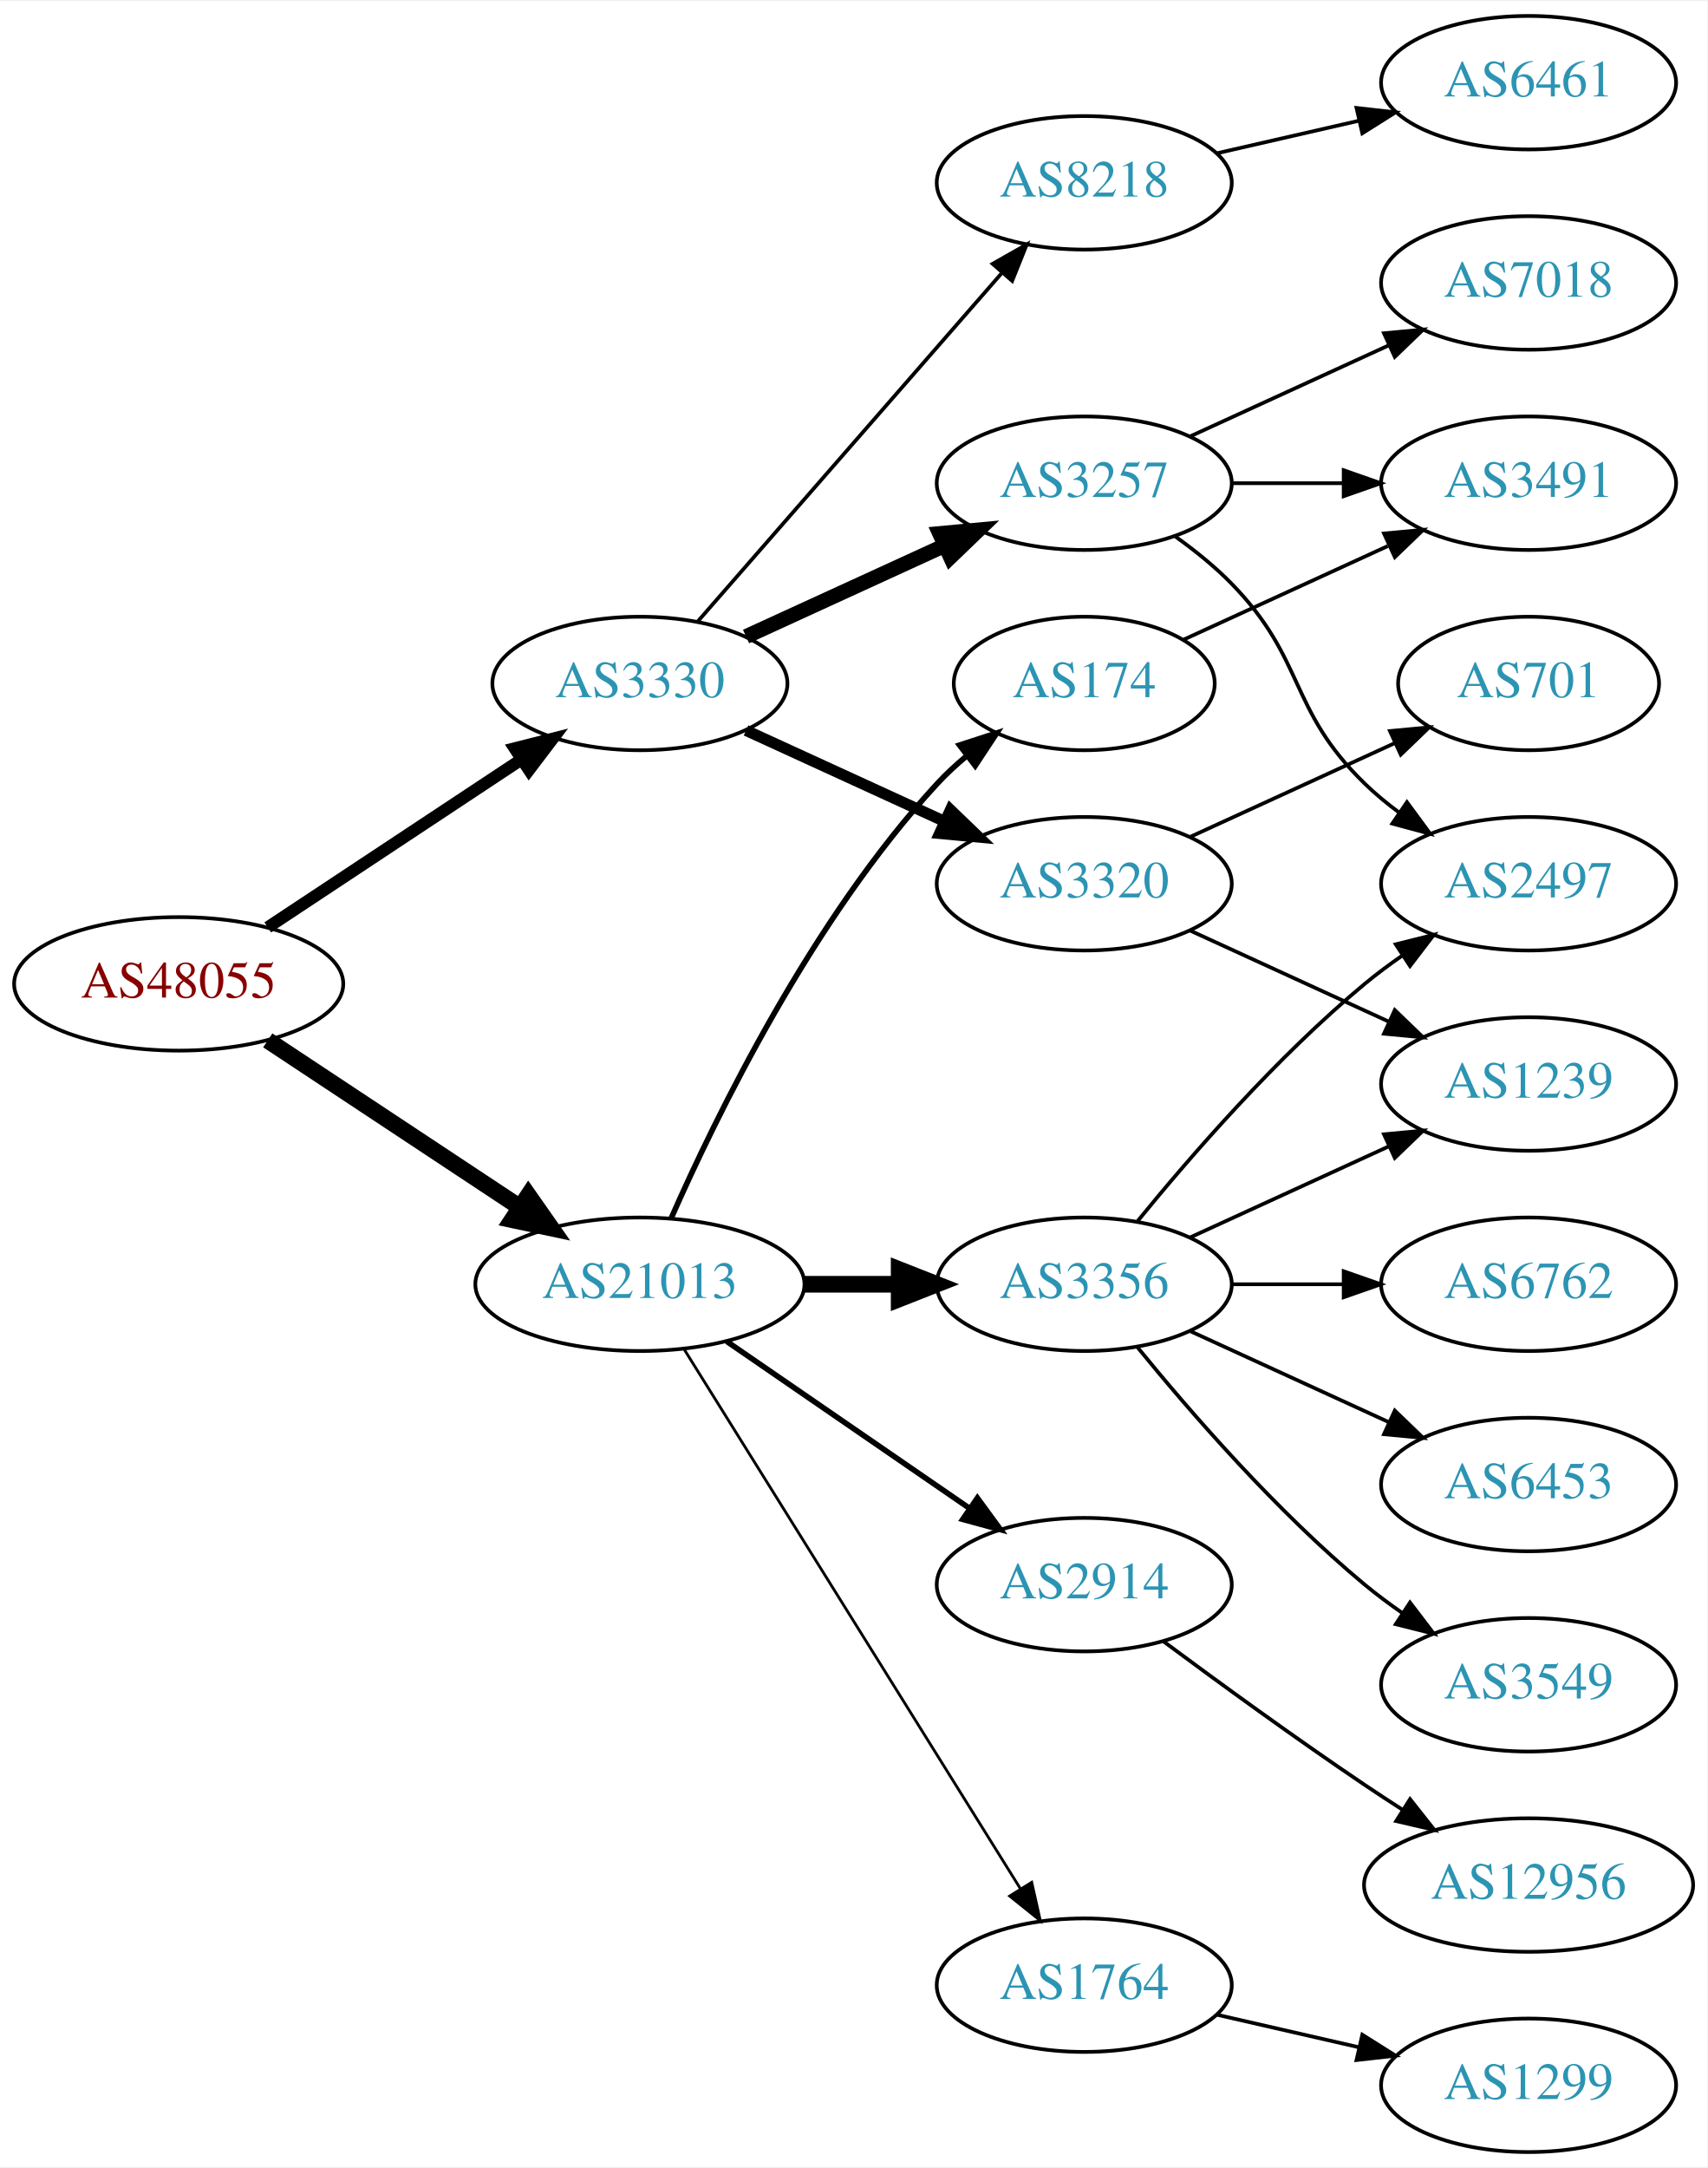
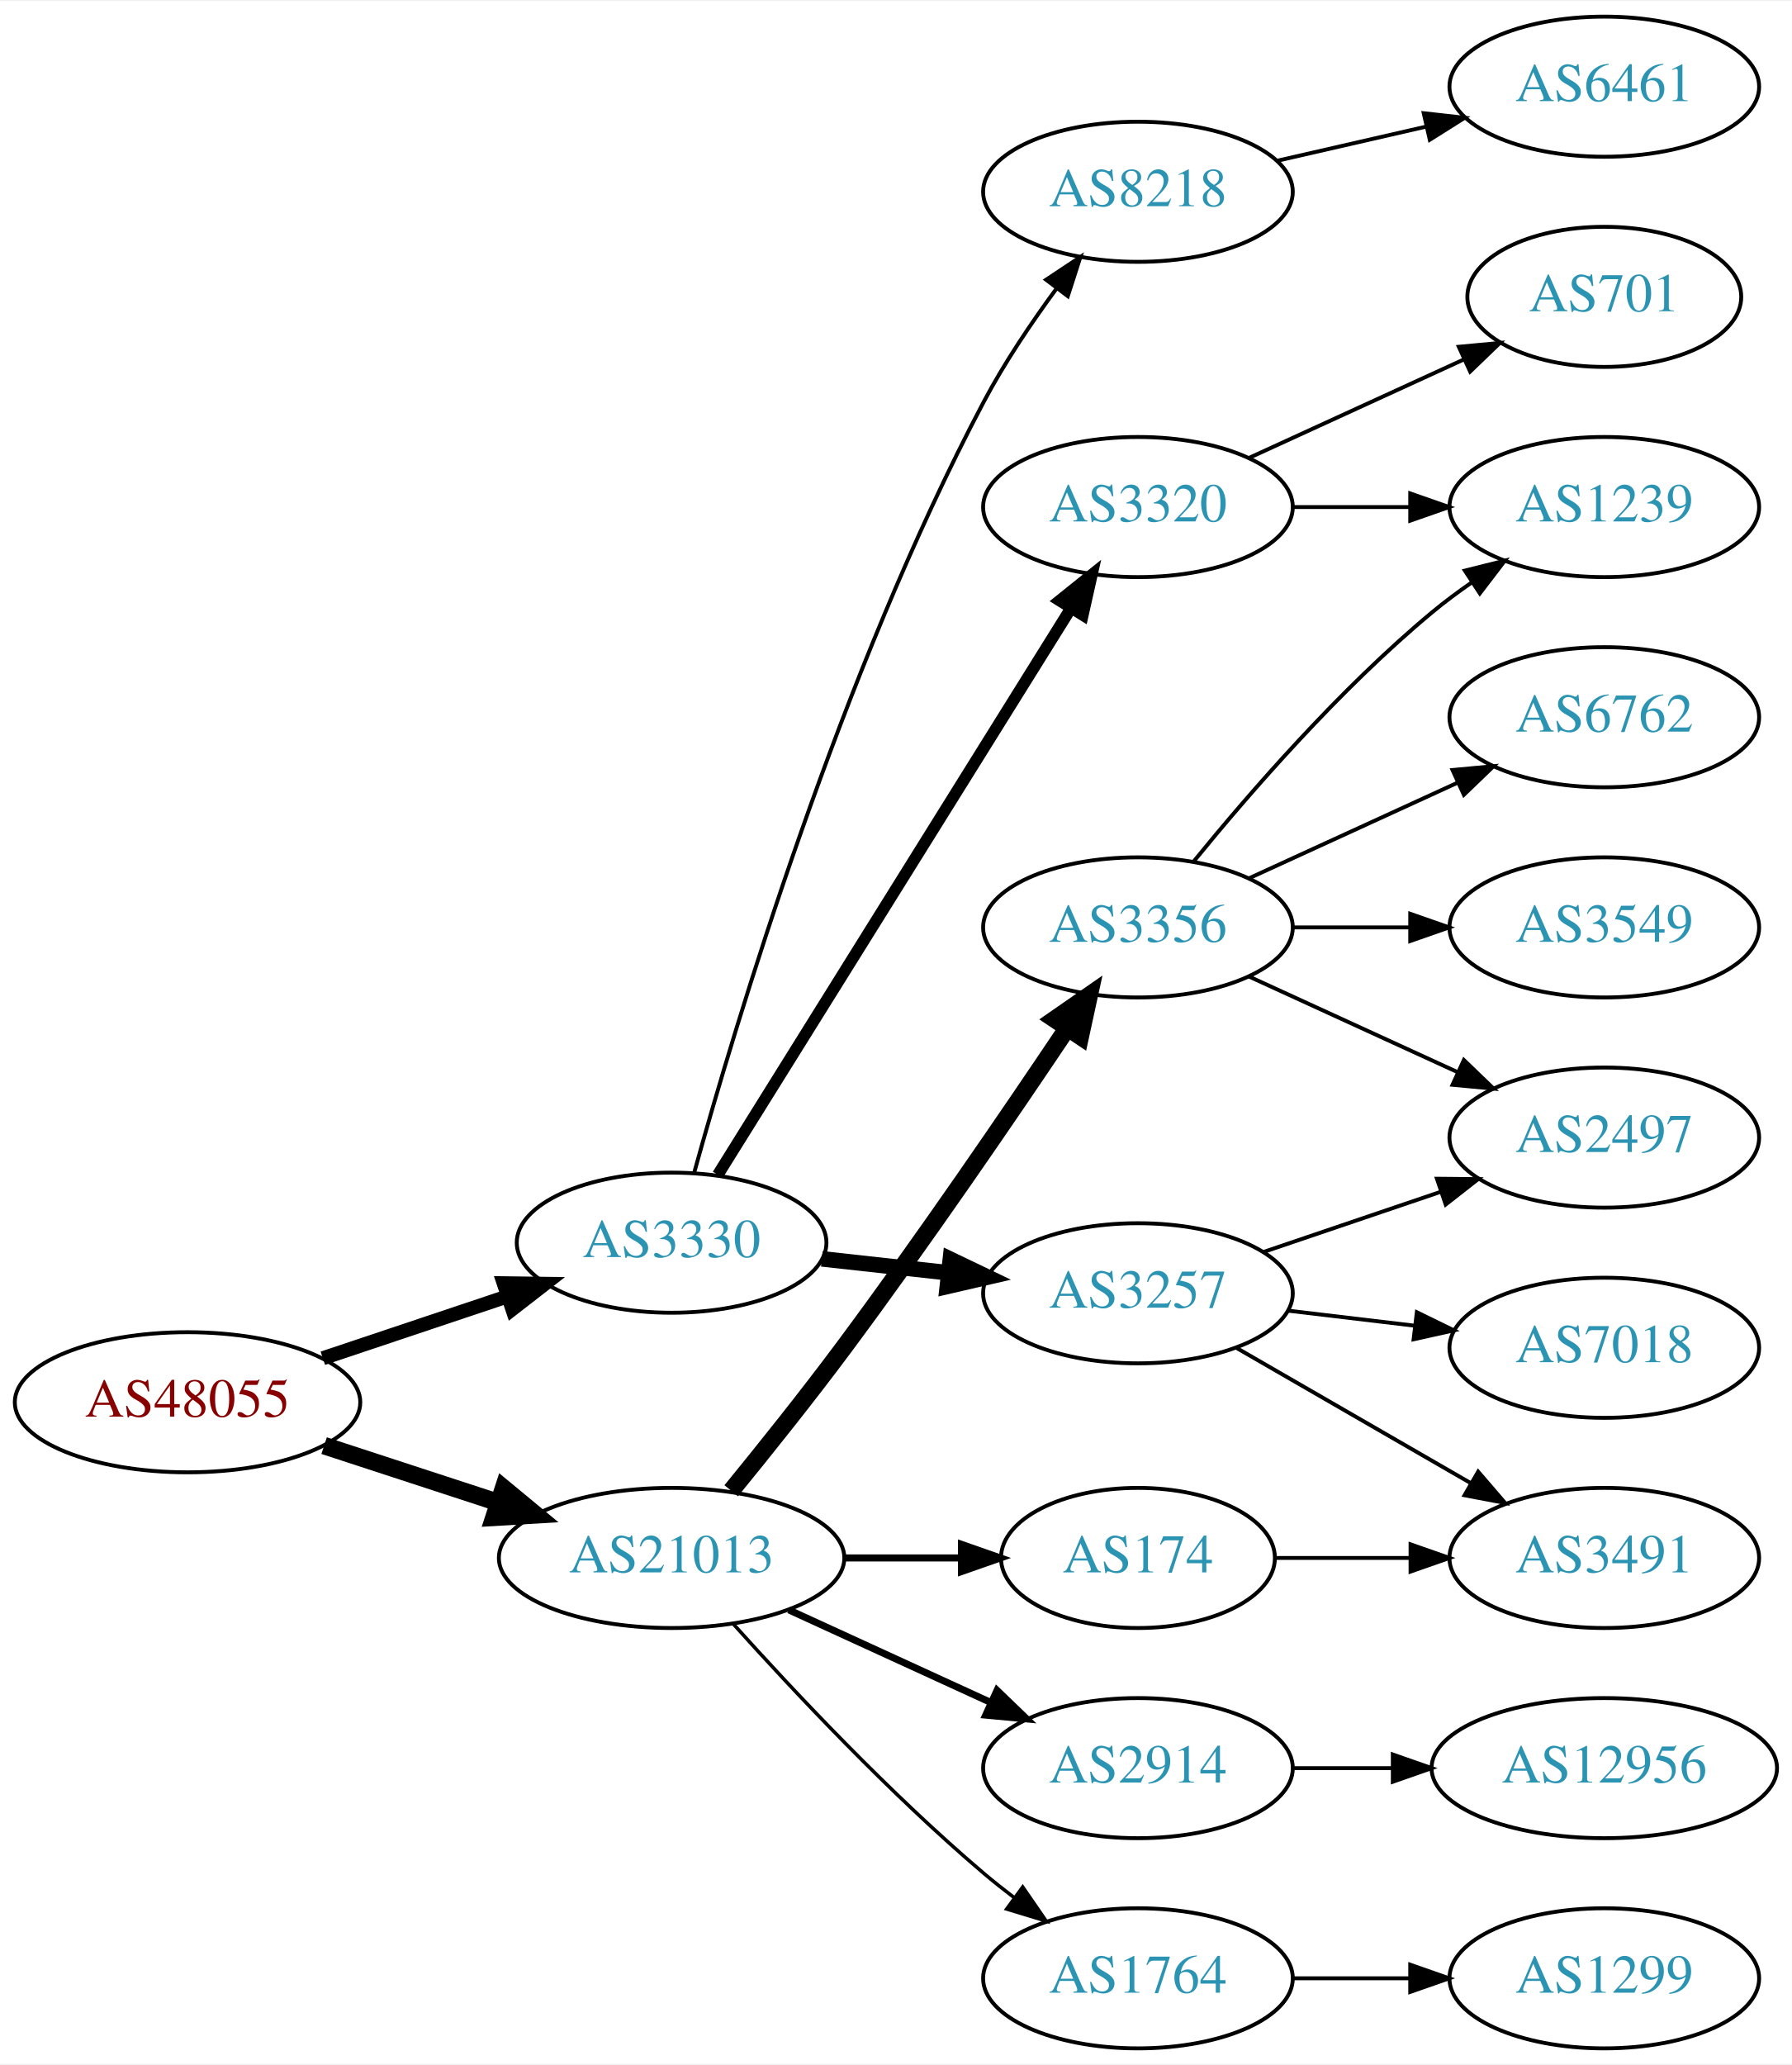
- <svg xmlns="http://www.w3.org/2000/svg" xmlns:xlink="http://www.w3.org/1999/xlink" width="460pt" height="584pt" viewBox="0.00 0.00 460.47 584.00">
-   <g id="graph0" class="graph" transform="scale(1 1) rotate(0) translate(4 580)">
-     <polygon fill="white" stroke="none" points="-4,4 -4,-580 456.469,-580 456.469,4 -4,4" />
+ <svg xmlns="http://www.w3.org/2000/svg" xmlns:xlink="http://www.w3.org/1999/xlink" width="460pt" height="530pt" viewBox="0.00 0.00 460.47 530.00">
+   <g id="graph0" class="graph" transform="scale(1 1) rotate(0) translate(4 526)">
+     <polygon fill="white" stroke="none" points="-4,4 -4,-526 456.469,-526 456.469,4 -4,4" />
    <g id="node1" class="node">
      <g id="a_node1">
        <a xlink:href="/asn/48055" xlink:title="AS48055 ~ BDS-DC1 [AT]">
-           <ellipse fill="#ffffff" stroke="black" cx="44.196" cy="-315" rx="44.393" ry="18" />
-           <text text-anchor="middle" x="44.196" y="-311.3" font-family="Times,serif" font-size="14.00" fill="#880000">AS48055</text>
+           <ellipse fill="#ffffff" stroke="black" cx="44.196" cy="-166" rx="44.393" ry="18" />
+           <text text-anchor="middle" x="44.196" y="-162.3" font-family="Times,serif" font-size="14.00" fill="#880000">AS48055</text>
        </a>
      </g>
    </g>
    <g id="node2" class="node">
      <g id="a_node2">
        <a xlink:href="/asn/3330" xlink:title="AS3330 ~ Vienna, Austria [AT]">
-           <ellipse fill="#ffffff" stroke="black" cx="168.588" cy="-396" rx="39.794" ry="18" />
-           <text text-anchor="middle" x="168.588" y="-392.3" font-family="Times,serif" font-size="14.00" fill="#2c94b3">AS3330</text>
+           <ellipse fill="#ffffff" stroke="black" cx="168.588" cy="-207" rx="39.794" ry="18" />
+           <text text-anchor="middle" x="168.588" y="-203.3" font-family="Times,serif" font-size="14.00" fill="#2c94b3">AS3330</text>
        </a>
      </g>
    </g>
    <g id="edge1" class="edge">
-       <path fill="none" stroke="black" stroke-width="3.273" d="M68.217,-330.235C87.571,-343.044 115.406,-361.466 136.696,-375.555" />
-       <polygon fill="black" stroke="black" stroke-width="3.273" points="134.813,-378.506 145.084,-381.107 138.676,-372.669 134.813,-378.506" />
+       <path fill="none" stroke="black" stroke-width="3.6" d="M78.964,-177.312C93.591,-182.212 110.853,-187.994 126.239,-193.148" />
+       <polygon fill="black" stroke="black" stroke-width="3.6" points="125.438,-196.571 136.032,-196.429 127.662,-189.934 125.438,-196.571" />
    </g>
    <g id="node3" class="node">
      <g id="a_node3">
        <a xlink:href="/asn/21013" xlink:title="AS21013 ~ Wels, AT [AT]">
-           <ellipse fill="#ffffff" stroke="black" cx="168.588" cy="-234" rx="44.393" ry="18" />
-           <text text-anchor="middle" x="168.588" y="-230.3" font-family="Times,serif" font-size="14.00" fill="#2c94b3">AS21013</text>
+           <ellipse fill="#ffffff" stroke="black" cx="168.588" cy="-126" rx="44.393" ry="18" />
+           <text text-anchor="middle" x="168.588" y="-122.3" font-family="Times,serif" font-size="14.00" fill="#2c94b3">AS21013</text>
        </a>
      </g>
    </g>
    <g id="edge2" class="edge">
-       <path fill="none" stroke="black" stroke-width="4.5" d="M68.217,-299.765C87.449,-287.037 115.056,-268.766 136.294,-254.711" />
-       <polygon fill="black" stroke="black" stroke-width="4.5" points="138.504,-257.97 144.67,-249.167 134.158,-251.403 138.504,-257.97" />
+       <path fill="none" stroke="black" stroke-width="4.5" d="M79.289,-154.858C93.082,-150.35 109.177,-145.09 123.819,-140.305" />
+       <polygon fill="black" stroke="black" stroke-width="4.5" points="125.396,-143.932 133.678,-137.082 122.95,-136.446 125.396,-143.932" />
    </g>
    <g id="node4" class="node">
      <g id="a_node4">
-         <a xlink:href="/asn/8218" xlink:title="AS8218 ~ legacy Neotelecoms [FR]">
-           <ellipse fill="#ffffff" stroke="black" cx="288.431" cy="-531" rx="39.794" ry="18" />
-           <text text-anchor="middle" x="288.431" y="-527.3" font-family="Times,serif" font-size="14.00" fill="#2c94b3">AS8218</text>
+         <a xlink:href="/asn/3257" xlink:title="AS3257 ~ GTT [DE]">
+           <ellipse fill="#ffffff" stroke="black" cx="288.431" cy="-194" rx="39.794" ry="18" />
+           <text text-anchor="middle" x="288.431" y="-190.3" font-family="Times,serif" font-size="14.00" fill="#2c94b3">AS3257</text>
        </a>
      </g>
    </g>
    <g id="edge3" class="edge">
-       <path fill="none" stroke="black" d="M184.275,-412.825C204.851,-436.397 242.389,-479.4 266.062,-506.52" />
-       <polygon fill="black" stroke="black" points="263.716,-509.155 272.929,-514.387 268.99,-504.552 263.716,-509.155" />
+       <path fill="none" stroke="black" stroke-width="4" d="M207.198,-202.851C217.509,-201.713 228.827,-200.465 239.627,-199.274" />
+       <polygon fill="black" stroke="black" stroke-width="4" points="240.218,-202.73 249.774,-198.154 239.45,-195.772 240.218,-202.73" />
    </g>
    <g id="node5" class="node">
      <g id="a_node5">
-         <a xlink:href="/asn/3257" xlink:title="AS3257 ~ GTT [DE]">
-           <ellipse fill="#ffffff" stroke="black" cx="288.431" cy="-450" rx="39.794" ry="18" />
-           <text text-anchor="middle" x="288.431" y="-446.3" font-family="Times,serif" font-size="14.00" fill="#2c94b3">AS3257</text>
+         <a xlink:href="/asn/3320" xlink:title="AS3320 ~ DTAG [DE]">
+           <ellipse fill="#ffffff" stroke="black" cx="288.431" cy="-396" rx="39.794" ry="18" />
+           <text text-anchor="middle" x="288.431" y="-392.3" font-family="Times,serif" font-size="14.00" fill="#2c94b3">AS3320</text>
        </a>
      </g>
    </g>
    <g id="edge4" class="edge">
-       <path fill="none" stroke="black" stroke-width="4" d="M197.217,-408.661C213.174,-415.973 233.445,-425.261 250.727,-433.181" />
-       <polygon fill="black" stroke="black" stroke-width="4" points="249.426,-436.435 259.975,-437.419 252.342,-430.071 249.426,-436.435" />
+       <path fill="none" stroke="black" stroke-width="3" d="M180.463,-224.442C201.247,-257.775 246.707,-330.686 271.136,-369.866" />
+       <polygon fill="black" stroke="black" stroke-width="3" points="268.321,-371.966 276.582,-378.6 274.261,-368.263 268.321,-371.966" />
    </g>
    <g id="node6" class="node">
      <g id="a_node6">
-         <a xlink:href="/asn/3320" xlink:title="AS3320 ~ DTAG [DE]">
-           <ellipse fill="#ffffff" stroke="black" cx="288.431" cy="-342" rx="39.794" ry="18" />
-           <text text-anchor="middle" x="288.431" y="-338.3" font-family="Times,serif" font-size="14.00" fill="#2c94b3">AS3320</text>
+         <a xlink:href="/asn/8218" xlink:title="AS8218 ~ legacy Neotelecoms [FR]">
+           <ellipse fill="#ffffff" stroke="black" cx="288.431" cy="-477" rx="39.794" ry="18" />
+           <text text-anchor="middle" x="288.431" y="-473.3" font-family="Times,serif" font-size="14.00" fill="#2c94b3">AS8218</text>
        </a>
      </g>
    </g>
    <g id="edge5" class="edge">
-       <path fill="none" stroke="black" stroke-width="3" d="M197.217,-383.339C213.174,-376.027 233.445,-366.739 250.727,-358.819" />
-       <polygon fill="black" stroke="black" stroke-width="3" points="252.342,-361.929 259.975,-354.581 249.426,-355.565 252.342,-361.929" />
+       <path fill="none" stroke="black" d="M174.409,-225.046C184.936,-263.026 212.011,-353.438 248.784,-423 254.092,-433.041 261.038,-443.351 267.575,-452.235" />
+       <polygon fill="black" stroke="black" points="264.825,-454.401 273.651,-460.262 270.406,-450.176 264.825,-454.401" />
    </g>
    <g id="node13" class="node">
      <g id="a_node13">
-         <a xlink:href="/asn/3356" xlink:title="AS3356 ~ Level 3 Parent, LLC [US]">
-           <ellipse fill="#ffffff" stroke="black" cx="288.431" cy="-234" rx="39.794" ry="18" />
-           <text text-anchor="middle" x="288.431" y="-230.3" font-family="Times,serif" font-size="14.00" fill="#2c94b3">AS3356</text>
+         <a xlink:href="/asn/174" xlink:title="AS174 ~ Cogent Communications [US]">
+           <ellipse fill="#ffffff" stroke="black" cx="288.431" cy="-126" rx="35.194" ry="18" />
+           <text text-anchor="middle" x="288.431" y="-122.3" font-family="Times,serif" font-size="14.00" fill="#2c94b3">AS174</text>
        </a>
      </g>
    </g>
    <g id="edge12" class="edge">
-       <path fill="none" stroke="black" stroke-width="4.5" d="M212.799,-234C221.112,-234 229.875,-234 238.357,-234" />
-       <polygon fill="black" stroke="black" stroke-width="4.5" points="238.516,-237.938 248.516,-234 238.516,-230.063 238.516,-237.938" />
+       <path fill="none" stroke="black" stroke-width="1.8" d="M212.799,-126C222.647,-126 233.127,-126 243.024,-126" />
+       <polygon fill="black" stroke="black" stroke-width="1.8" points="243.076,-129.5 253.076,-126 243.076,-122.5 243.076,-129.5" />
    </g>
    <g id="node14" class="node">
      <g id="a_node14">
-         <a xlink:href="/asn/174" xlink:title="AS174 ~ Cogent Communications [US]">
-           <ellipse fill="#ffffff" stroke="black" cx="288.431" cy="-396" rx="35.194" ry="18" />
-           <text text-anchor="middle" x="288.431" y="-392.3" font-family="Times,serif" font-size="14.00" fill="#2c94b3">AS174</text>
+         <a xlink:href="/asn/2914" xlink:title="AS2914 ~ NTT America, Inc. [US]">
+           <ellipse fill="#ffffff" stroke="black" cx="288.431" cy="-72" rx="39.794" ry="18" />
+           <text text-anchor="middle" x="288.431" y="-68.3" font-family="Times,serif" font-size="14.00" fill="#2c94b3">AS2914</text>
        </a>
      </g>
    </g>
    <g id="edge13" class="edge">
-       <path fill="none" stroke="black" stroke-width="1.5" d="M177.004,-251.761C189.072,-279.183 215.044,-332.473 248.784,-369 251.19,-371.604 253.887,-374.1 256.71,-376.449" />
-       <polygon fill="black" stroke="black" stroke-width="1.5" points="254.778,-379.378 264.854,-382.653 259.019,-373.809 254.778,-379.378" />
+       <path fill="none" stroke="black" stroke-width="1.8" d="M198.718,-112.652C214.329,-105.498 233.727,-96.609 250.399,-88.969" />
+       <polygon fill="black" stroke="black" stroke-width="1.8" points="252.218,-91.986 259.851,-84.638 249.302,-85.622 252.218,-91.986" />
    </g>
    <g id="node15" class="node">
      <g id="a_node15">
-         <a xlink:href="/asn/2914" xlink:title="AS2914 ~ NTT America, Inc. [US]">
-           <ellipse fill="#ffffff" stroke="black" cx="288.431" cy="-153" rx="39.794" ry="18" />
-           <text text-anchor="middle" x="288.431" y="-149.3" font-family="Times,serif" font-size="14.00" fill="#2c94b3">AS2914</text>
+         <a xlink:href="/asn/3356" xlink:title="AS3356 ~ Level 3 Parent, LLC [US]">
+           <ellipse fill="#ffffff" stroke="black" cx="288.431" cy="-288" rx="39.794" ry="18" />
+           <text text-anchor="middle" x="288.431" y="-284.3" font-family="Times,serif" font-size="14.00" fill="#2c94b3">AS3356</text>
        </a>
      </g>
    </g>
    <g id="edge14" class="edge">
-       <path fill="none" stroke="black" stroke-width="1.5" d="M192.031,-218.574C210.612,-205.802 237.173,-187.545 257.553,-173.537" />
-       <polygon fill="black" stroke="black" stroke-width="1.5" points="259.609,-176.371 265.867,-167.822 255.643,-170.602 259.609,-176.371" />
+       <path fill="none" stroke="black" stroke-width="4.5" d="M183.909,-143.268C192.474,-153.75 203.467,-167.479 212.784,-180 233.235,-207.482 255.401,-239.919 270.22,-262.022" />
+       <polygon fill="black" stroke="black" stroke-width="4.5" points="267.074,-264.401 275.903,-270.529 273.622,-260.026 267.074,-264.401" />
    </g>
    <g id="node16" class="node">
      <g id="a_node16">
        <a xlink:href="/asn/1764" xlink:title="AS1764 ~ NEXTLAYER-AS [AT]">
-           <ellipse fill="#ffffff" stroke="black" cx="288.431" cy="-45" rx="39.794" ry="18" />
-           <text text-anchor="middle" x="288.431" y="-41.3" font-family="Times,serif" font-size="14.00" fill="#2c94b3">AS1764</text>
+           <ellipse fill="#ffffff" stroke="black" cx="288.431" cy="-18" rx="39.794" ry="18" />
+           <text text-anchor="middle" x="288.431" y="-14.3" font-family="Times,serif" font-size="14.00" fill="#2c94b3">AS1764</text>
        </a>
      </g>
    </g>
    <g id="edge15" class="edge">
-       <path fill="none" stroke="black" stroke-width="0.75" d="M180.463,-216.558C201.247,-183.225 246.707,-110.314 271.136,-71.134" />
-       <polygon fill="black" stroke="black" stroke-width="0.75" points="274.261,-72.737 276.582,-62.4 268.321,-69.034 274.261,-72.737" />
+       <path fill="none" stroke="black" stroke-width="0.9" d="M184.521,-108.956C199.847,-91.903 224.782,-65.35 248.784,-45 251.281,-42.883 253.942,-40.768 256.653,-38.707" />
+       <polygon fill="black" stroke="black" stroke-width="0.9" points="258.819,-41.459 264.83,-32.734 254.69,-35.806 258.819,-41.459" />
    </g>
    <g id="node7" class="node">
      <g id="a_node7">
-         <a xlink:href="/asn/6461" xlink:title="AS6461 ~ Zayo Bandwidth [US]">
-           <ellipse fill="#ffffff" stroke="black" cx="408.273" cy="-558" rx="39.794" ry="18" />
-           <text text-anchor="middle" x="408.273" y="-554.3" font-family="Times,serif" font-size="14.00" fill="#2c94b3">AS6461</text>
+         <a xlink:href="/asn/3491" xlink:title="AS3491 ~ PCCW Global, Inc. [US]">
+           <ellipse fill="#ffffff" stroke="black" cx="408.273" cy="-126" rx="39.794" ry="18" />
+           <text text-anchor="middle" x="408.273" y="-122.3" font-family="Times,serif" font-size="14.00" fill="#2c94b3">AS3491</text>
        </a>
      </g>
    </g>
    <g id="edge6" class="edge">
-       <path fill="none" stroke="black" d="M324.15,-538.955C336.15,-541.704 349.771,-544.825 362.463,-547.733" />
-       <polygon fill="black" stroke="black" points="361.866,-551.187 372.395,-550.009 363.429,-544.364 361.866,-551.187" />
+       <path fill="none" stroke="black" d="M313.562,-180.075C331.002,-170.012 354.775,-156.293 374.013,-145.192" />
+       <polygon fill="black" stroke="black" points="375.857,-148.17 382.769,-140.14 372.358,-142.107 375.857,-148.17" />
    </g>
    <g id="node8" class="node">
      <g id="a_node8">
-         <a xlink:href="/asn/7018" xlink:title="AS7018 ~ AT&amp;T Services, Inc. [US]">
-           <ellipse fill="#ffffff" stroke="black" cx="408.273" cy="-504" rx="39.794" ry="18" />
-           <text text-anchor="middle" x="408.273" y="-500.3" font-family="Times,serif" font-size="14.00" fill="#2c94b3">AS7018</text>
+         <a xlink:href="/asn/2497" xlink:title="AS2497 ~ Internet Initiative Japan Inc. [JP]">
+           <ellipse fill="#ffffff" stroke="black" cx="408.273" cy="-234" rx="39.794" ry="18" />
+           <text text-anchor="middle" x="408.273" y="-230.3" font-family="Times,serif" font-size="14.00" fill="#2c94b3">AS2497</text>
        </a>
      </g>
    </g>
    <g id="edge7" class="edge">
-       <path fill="none" stroke="black" d="M317.06,-462.661C333.017,-469.973 353.287,-479.261 370.57,-487.181" />
-       <polygon fill="black" stroke="black" points="369.269,-490.435 379.818,-491.419 372.185,-484.071 369.269,-490.435" />
+       <path fill="none" stroke="black" d="M320.701,-204.614C334.685,-209.361 351.355,-215.019 366.317,-220.098" />
+       <polygon fill="black" stroke="black" points="365.263,-223.436 375.857,-223.336 367.513,-216.808 365.263,-223.436" />
    </g>
    <g id="node9" class="node">
      <g id="a_node9">
-         <a xlink:href="/asn/2497" xlink:title="AS2497 ~ Internet Initiative Japan Inc. [JP]">
-           <ellipse fill="#ffffff" stroke="black" cx="408.273" cy="-342" rx="39.794" ry="18" />
-           <text text-anchor="middle" x="408.273" y="-338.3" font-family="Times,serif" font-size="14.00" fill="#2c94b3">AS2497</text>
+         <a xlink:href="/asn/7018" xlink:title="AS7018 ~ AT&amp;T Services, Inc. [US]">
+           <ellipse fill="#ffffff" stroke="black" cx="408.273" cy="-180" rx="39.794" ry="18" />
+           <text text-anchor="middle" x="408.273" y="-176.3" font-family="Times,serif" font-size="14.00" fill="#2c94b3">AS7018</text>
        </a>
      </g>
    </g>
    <g id="edge8" class="edge">
-       <path fill="none" stroke="black" d="M313.025,-435.611C318.281,-431.852 323.613,-427.563 328.077,-423 348.25,-402.383 343.384,-389.094 364.077,-369 366.922,-366.237 370.096,-363.614 373.396,-361.166" />
-       <polygon fill="black" stroke="black" points="375.462,-363.994 381.744,-355.462 371.513,-358.214 375.462,-363.994" />
+       <path fill="none" stroke="black" d="M327.041,-189.532C337.352,-188.307 348.669,-186.962 359.47,-185.679" />
+       <polygon fill="black" stroke="black" points="360.099,-189.129 369.616,-184.474 359.273,-182.178 360.099,-189.129" />
    </g>
    <g id="node10" class="node">
      <g id="a_node10">
-         <a xlink:href="/asn/3491" xlink:title="AS3491 ~ PCCW Global, Inc. [US]">
-           <ellipse fill="#ffffff" stroke="black" cx="408.273" cy="-450" rx="39.794" ry="18" />
-           <text text-anchor="middle" x="408.273" y="-446.3" font-family="Times,serif" font-size="14.00" fill="#2c94b3">AS3491</text>
+         <a xlink:href="/asn/1239" xlink:title="AS1239 ~ Sprint [US]">
+           <ellipse fill="#ffffff" stroke="black" cx="408.273" cy="-396" rx="39.794" ry="18" />
+           <text text-anchor="middle" x="408.273" y="-392.3" font-family="Times,serif" font-size="14.00" fill="#2c94b3">AS1239</text>
        </a>
      </g>
    </g>
    <g id="edge9" class="edge">
-       <path fill="none" stroke="black" d="M328.343,-450C337.897,-450 348.246,-450 358.209,-450" />
-       <polygon fill="black" stroke="black" points="358.402,-453.5 368.402,-450 358.402,-446.5 358.402,-453.5" />
+       <path fill="none" stroke="black" d="M328.343,-396C337.897,-396 348.246,-396 358.209,-396" />
+       <polygon fill="black" stroke="black" points="358.402,-399.5 368.402,-396 358.402,-392.5 358.402,-399.5" />
    </g>
    <g id="node11" class="node">
      <g id="a_node11">
        <a xlink:href="/asn/701" xlink:title="AS701 ~ UUNET [US]">
-           <ellipse fill="#ffffff" stroke="black" cx="408.273" cy="-396" rx="35.194" ry="18" />
-           <text text-anchor="middle" x="408.273" y="-392.3" font-family="Times,serif" font-size="14.00" fill="#2c94b3">AS701</text>
+           <ellipse fill="#ffffff" stroke="black" cx="408.273" cy="-450" rx="35.194" ry="18" />
+           <text text-anchor="middle" x="408.273" y="-446.3" font-family="Times,serif" font-size="14.00" fill="#2c94b3">AS701</text>
        </a>
      </g>
    </g>
    <g id="edge10" class="edge">
-       <path fill="none" stroke="black" d="M317.06,-354.661C333.476,-362.183 354.457,-371.798 372.054,-379.861" />
-       <polygon fill="black" stroke="black" points="370.883,-383.174 381.432,-384.158 373.799,-376.811 370.883,-383.174" />
+       <path fill="none" stroke="black" d="M317.06,-408.661C333.476,-416.183 354.457,-425.798 372.054,-433.861" />
+       <polygon fill="black" stroke="black" points="370.883,-437.174 381.432,-438.158 373.799,-430.811 370.883,-437.174" />
    </g>
    <g id="node12" class="node">
      <g id="a_node12">
-         <a xlink:href="/asn/1239" xlink:title="AS1239 ~ Sprint [US]">
-           <ellipse fill="#ffffff" stroke="black" cx="408.273" cy="-288" rx="39.794" ry="18" />
-           <text text-anchor="middle" x="408.273" y="-284.3" font-family="Times,serif" font-size="14.00" fill="#2c94b3">AS1239</text>
+         <a xlink:href="/asn/6461" xlink:title="AS6461 ~ Zayo Bandwidth [US]">
+           <ellipse fill="#ffffff" stroke="black" cx="408.273" cy="-504" rx="39.794" ry="18" />
+           <text text-anchor="middle" x="408.273" y="-500.3" font-family="Times,serif" font-size="14.00" fill="#2c94b3">AS6461</text>
        </a>
      </g>
    </g>
    <g id="edge11" class="edge">
-       <path fill="none" stroke="black" d="M317.06,-329.339C333.017,-322.027 353.287,-312.739 370.57,-304.819" />
-       <polygon fill="black" stroke="black" points="372.185,-307.929 379.818,-300.581 369.269,-301.565 372.185,-307.929" />
-     </g>
-     <g id="edge18" class="edge">
-       <path fill="none" stroke="black" d="M302.85,-251.065C316.964,-268.375 340.379,-295.345 364.077,-315 367.294,-317.668 370.794,-320.27 374.365,-322.741" />
-       <polygon fill="black" stroke="black" points="372.442,-325.666 382.721,-328.236 376.288,-319.817 372.442,-325.666" />
-     </g>
-     <g id="edge19" class="edge">
-       <path fill="none" stroke="black" d="M317.06,-246.661C333.017,-253.973 353.287,-263.261 370.57,-271.181" />
-       <polygon fill="black" stroke="black" points="369.269,-274.435 379.818,-275.419 372.185,-268.071 369.269,-274.435" />
+       <path fill="none" stroke="black" d="M324.15,-484.955C336.15,-487.704 349.771,-490.825 362.463,-493.733" />
+       <polygon fill="black" stroke="black" points="361.866,-497.187 372.395,-496.009 363.429,-490.364 361.866,-497.187" />
+     </g>
+     <g id="edge16" class="edge">
+       <path fill="none" stroke="black" d="M323.833,-126C334.657,-126 346.824,-126 358.451,-126" />
+       <polygon fill="black" stroke="black" points="358.482,-129.5 368.482,-126 358.482,-122.5 358.482,-129.5" />
    </g>
    <g id="node17" class="node">
      <g id="a_node17">
-         <a xlink:href="/asn/3549" xlink:title="AS3549 ~ Level 3 Parent, LLC [US]">
-           <ellipse fill="#ffffff" stroke="black" cx="408.273" cy="-126" rx="39.794" ry="18" />
-           <text text-anchor="middle" x="408.273" y="-122.3" font-family="Times,serif" font-size="14.00" fill="#2c94b3">AS3549</text>
-         </a>
-       </g>
-     </g>
-     <g id="edge16" class="edge">
-       <path fill="none" stroke="black" d="M302.85,-216.935C316.964,-199.625 340.379,-172.655 364.077,-153 367.294,-150.332 370.794,-147.73 374.365,-145.259" />
-       <polygon fill="black" stroke="black" points="376.288,-148.183 382.721,-139.764 372.442,-142.334 376.288,-148.183" />
+         <a xlink:href="/asn/12956" xlink:title="AS12956 ~ TELXIUS [ES]">
+           <ellipse fill="#ffffff" stroke="black" cx="408.273" cy="-72" rx="44.393" ry="18" />
+           <text text-anchor="middle" x="408.273" y="-68.3" font-family="Times,serif" font-size="14.00" fill="#2c94b3">AS12956</text>
+         </a>
+       </g>
+     </g>
+     <g id="edge17" class="edge">
+       <path fill="none" stroke="black" d="M328.343,-72C336.446,-72 345.121,-72 353.648,-72" />
+       <polygon fill="black" stroke="black" points="353.925,-75.5 363.925,-72 353.925,-68.5 353.925,-75.5" />
+     </g>
+     <g id="edge19" class="edge">
+       <path fill="none" stroke="black" d="M317.06,-275.339C333.017,-268.027 353.287,-258.739 370.57,-250.819" />
+       <polygon fill="black" stroke="black" points="372.185,-253.929 379.818,-246.581 369.269,-247.565 372.185,-253.929" />
+     </g>
+     <g id="edge18" class="edge">
+       <path fill="none" stroke="black" d="M302.85,-305.065C316.964,-322.375 340.379,-349.345 364.077,-369 367.294,-371.668 370.794,-374.27 374.365,-376.741" />
+       <polygon fill="black" stroke="black" points="372.442,-379.666 382.721,-382.236 376.288,-373.817 372.442,-379.666" />
    </g>
    <g id="node18" class="node">
      <g id="a_node18">
        <a xlink:href="/asn/6762" xlink:title="AS6762 ~ TELECOM ITALIA SPARKLE S.p.A. [IT]">
-           <ellipse fill="#ffffff" stroke="black" cx="408.273" cy="-234" rx="39.794" ry="18" />
-           <text text-anchor="middle" x="408.273" y="-230.3" font-family="Times,serif" font-size="14.00" fill="#2c94b3">AS6762</text>
-         </a>
-       </g>
-     </g>
-     <g id="edge17" class="edge">
-       <path fill="none" stroke="black" d="M328.343,-234C337.897,-234 348.246,-234 358.209,-234" />
-       <polygon fill="black" stroke="black" points="358.402,-237.5 368.402,-234 358.402,-230.5 358.402,-237.5" />
+           <ellipse fill="#ffffff" stroke="black" cx="408.273" cy="-342" rx="39.794" ry="18" />
+           <text text-anchor="middle" x="408.273" y="-338.3" font-family="Times,serif" font-size="14.00" fill="#2c94b3">AS6762</text>
+         </a>
+       </g>
+     </g>
+     <g id="edge20" class="edge">
+       <path fill="none" stroke="black" d="M317.06,-300.661C333.017,-307.973 353.287,-317.261 370.57,-325.181" />
+       <polygon fill="black" stroke="black" points="369.269,-328.435 379.818,-329.419 372.185,-322.071 369.269,-328.435" />
    </g>
    <g id="node19" class="node">
      <g id="a_node19">
-         <a xlink:href="/asn/6453" xlink:title="AS6453 ~ TATA COMMUNICATIONS (AMERICA) INC [US]">
-           <ellipse fill="#ffffff" stroke="black" cx="408.273" cy="-180" rx="39.794" ry="18" />
-           <text text-anchor="middle" x="408.273" y="-176.3" font-family="Times,serif" font-size="14.00" fill="#2c94b3">AS6453</text>
-         </a>
-       </g>
-     </g>
-     <g id="edge20" class="edge">
-       <path fill="none" stroke="black" d="M317.06,-221.339C333.017,-214.027 353.287,-204.739 370.57,-196.819" />
-       <polygon fill="black" stroke="black" points="372.185,-199.929 379.818,-192.581 369.269,-193.565 372.185,-199.929" />
+         <a xlink:href="/asn/3549" xlink:title="AS3549 ~ Level 3 Parent, LLC [US]">
+           <ellipse fill="#ffffff" stroke="black" cx="408.273" cy="-288" rx="39.794" ry="18" />
+           <text text-anchor="middle" x="408.273" y="-284.3" font-family="Times,serif" font-size="14.00" fill="#2c94b3">AS3549</text>
+         </a>
+       </g>
    </g>
    <g id="edge21" class="edge">
-       <path fill="none" stroke="black" d="M315.292,-407.851C331.413,-415.238 352.415,-424.862 370.28,-433.048" />
-       <polygon fill="black" stroke="black" points="369.282,-436.441 379.832,-437.425 372.199,-430.077 369.282,-436.441" />
+       <path fill="none" stroke="black" d="M328.343,-288C337.897,-288 348.246,-288 358.209,-288" />
+       <polygon fill="black" stroke="black" points="358.402,-291.5 368.402,-288 358.402,-284.5 358.402,-291.5" />
    </g>
    <g id="node20" class="node">
      <g id="a_node20">
-         <a xlink:href="/asn/12956" xlink:title="AS12956 ~ TELXIUS [ES]">
-           <ellipse fill="#ffffff" stroke="black" cx="408.273" cy="-72" rx="44.393" ry="18" />
-           <text text-anchor="middle" x="408.273" y="-68.3" font-family="Times,serif" font-size="14.00" fill="#2c94b3">AS12956</text>
-         </a>
-       </g>
-     </g>
-     <g id="edge22" class="edge">
-       <path fill="none" stroke="black" d="M309.761,-137.723C324.623,-126.696 345.368,-111.593 364.077,-99 367.367,-96.785 370.83,-94.518 374.304,-92.285" />
-       <polygon fill="black" stroke="black" points="376.301,-95.163 382.872,-86.852 372.552,-89.252 376.301,-95.163" />
-     </g>
-     <g id="node21" class="node">
-       <g id="a_node21">
        <a xlink:href="/asn/1299" xlink:title="AS1299 ~ Telia Carrier [EU]">
          <ellipse fill="#ffffff" stroke="black" cx="408.273" cy="-18" rx="39.794" ry="18" />
          <text text-anchor="middle" x="408.273" y="-14.3" font-family="Times,serif" font-size="14.00" fill="#2c94b3">AS1299</text>
        </a>
      </g>
    </g>
-     <g id="edge23" class="edge">
-       <path fill="none" stroke="black" d="M324.15,-37.045C336.15,-34.296 349.771,-31.175 362.463,-28.267" />
-       <polygon fill="black" stroke="black" points="363.429,-31.636 372.395,-25.991 361.866,-24.813 363.429,-31.636" />
+     <g id="edge22" class="edge">
+       <path fill="none" stroke="black" d="M328.343,-18C337.897,-18 348.246,-18 358.209,-18" />
+       <polygon fill="black" stroke="black" points="358.402,-21.5 368.402,-18 358.402,-14.5 358.402,-21.5" />
    </g>
  </g>
</svg>
